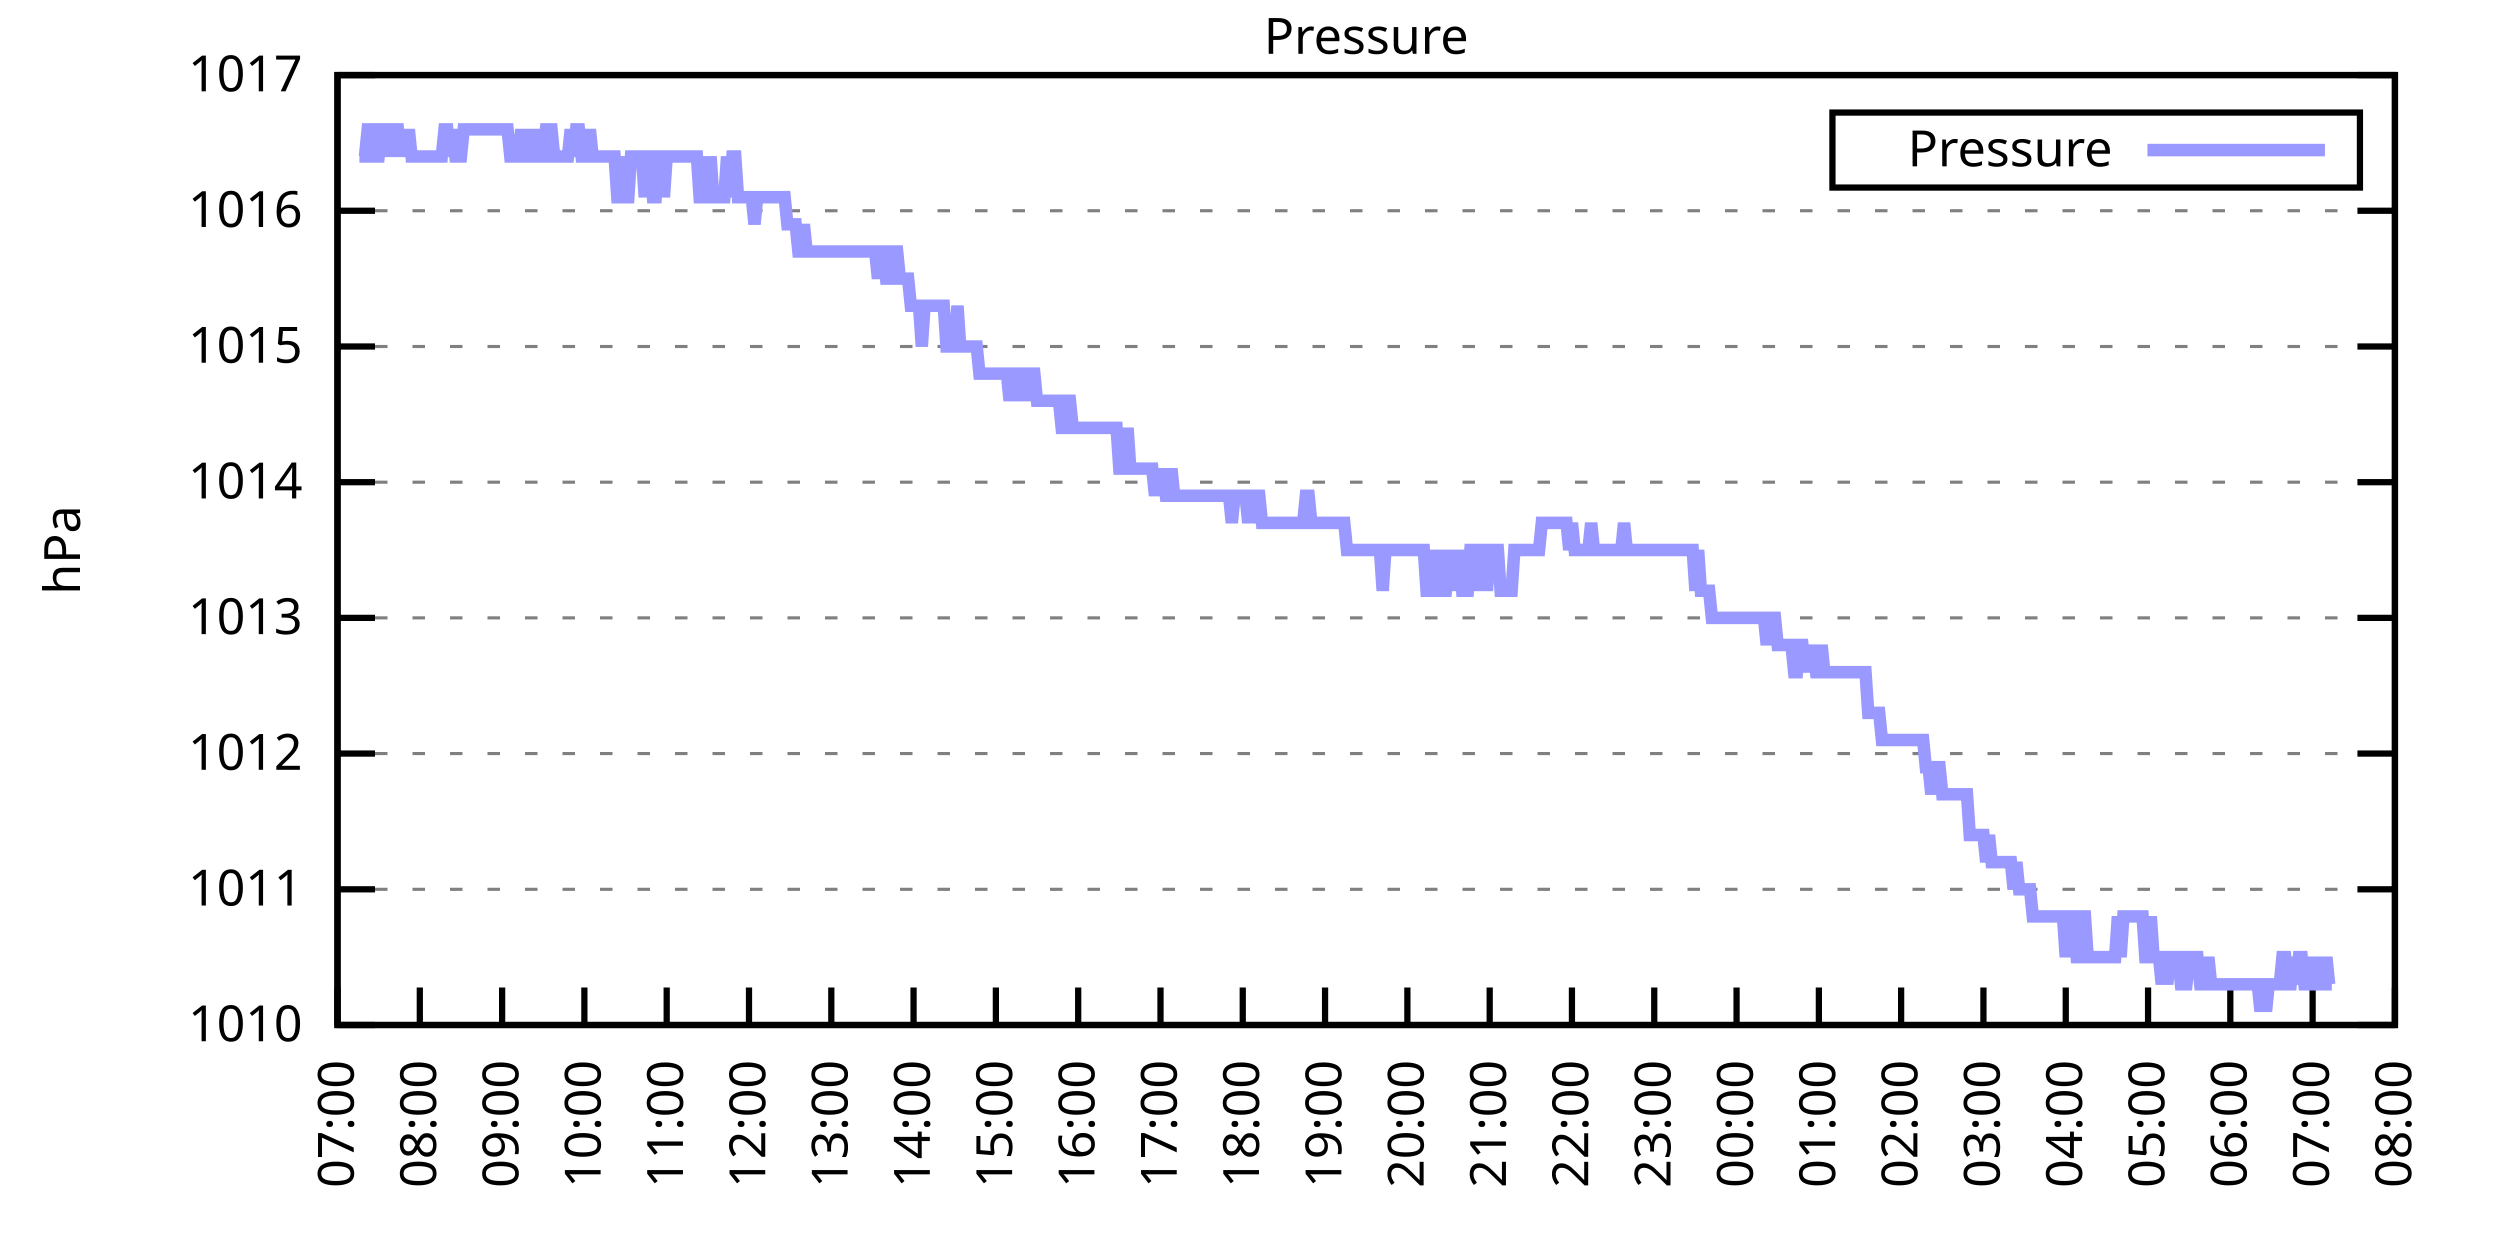
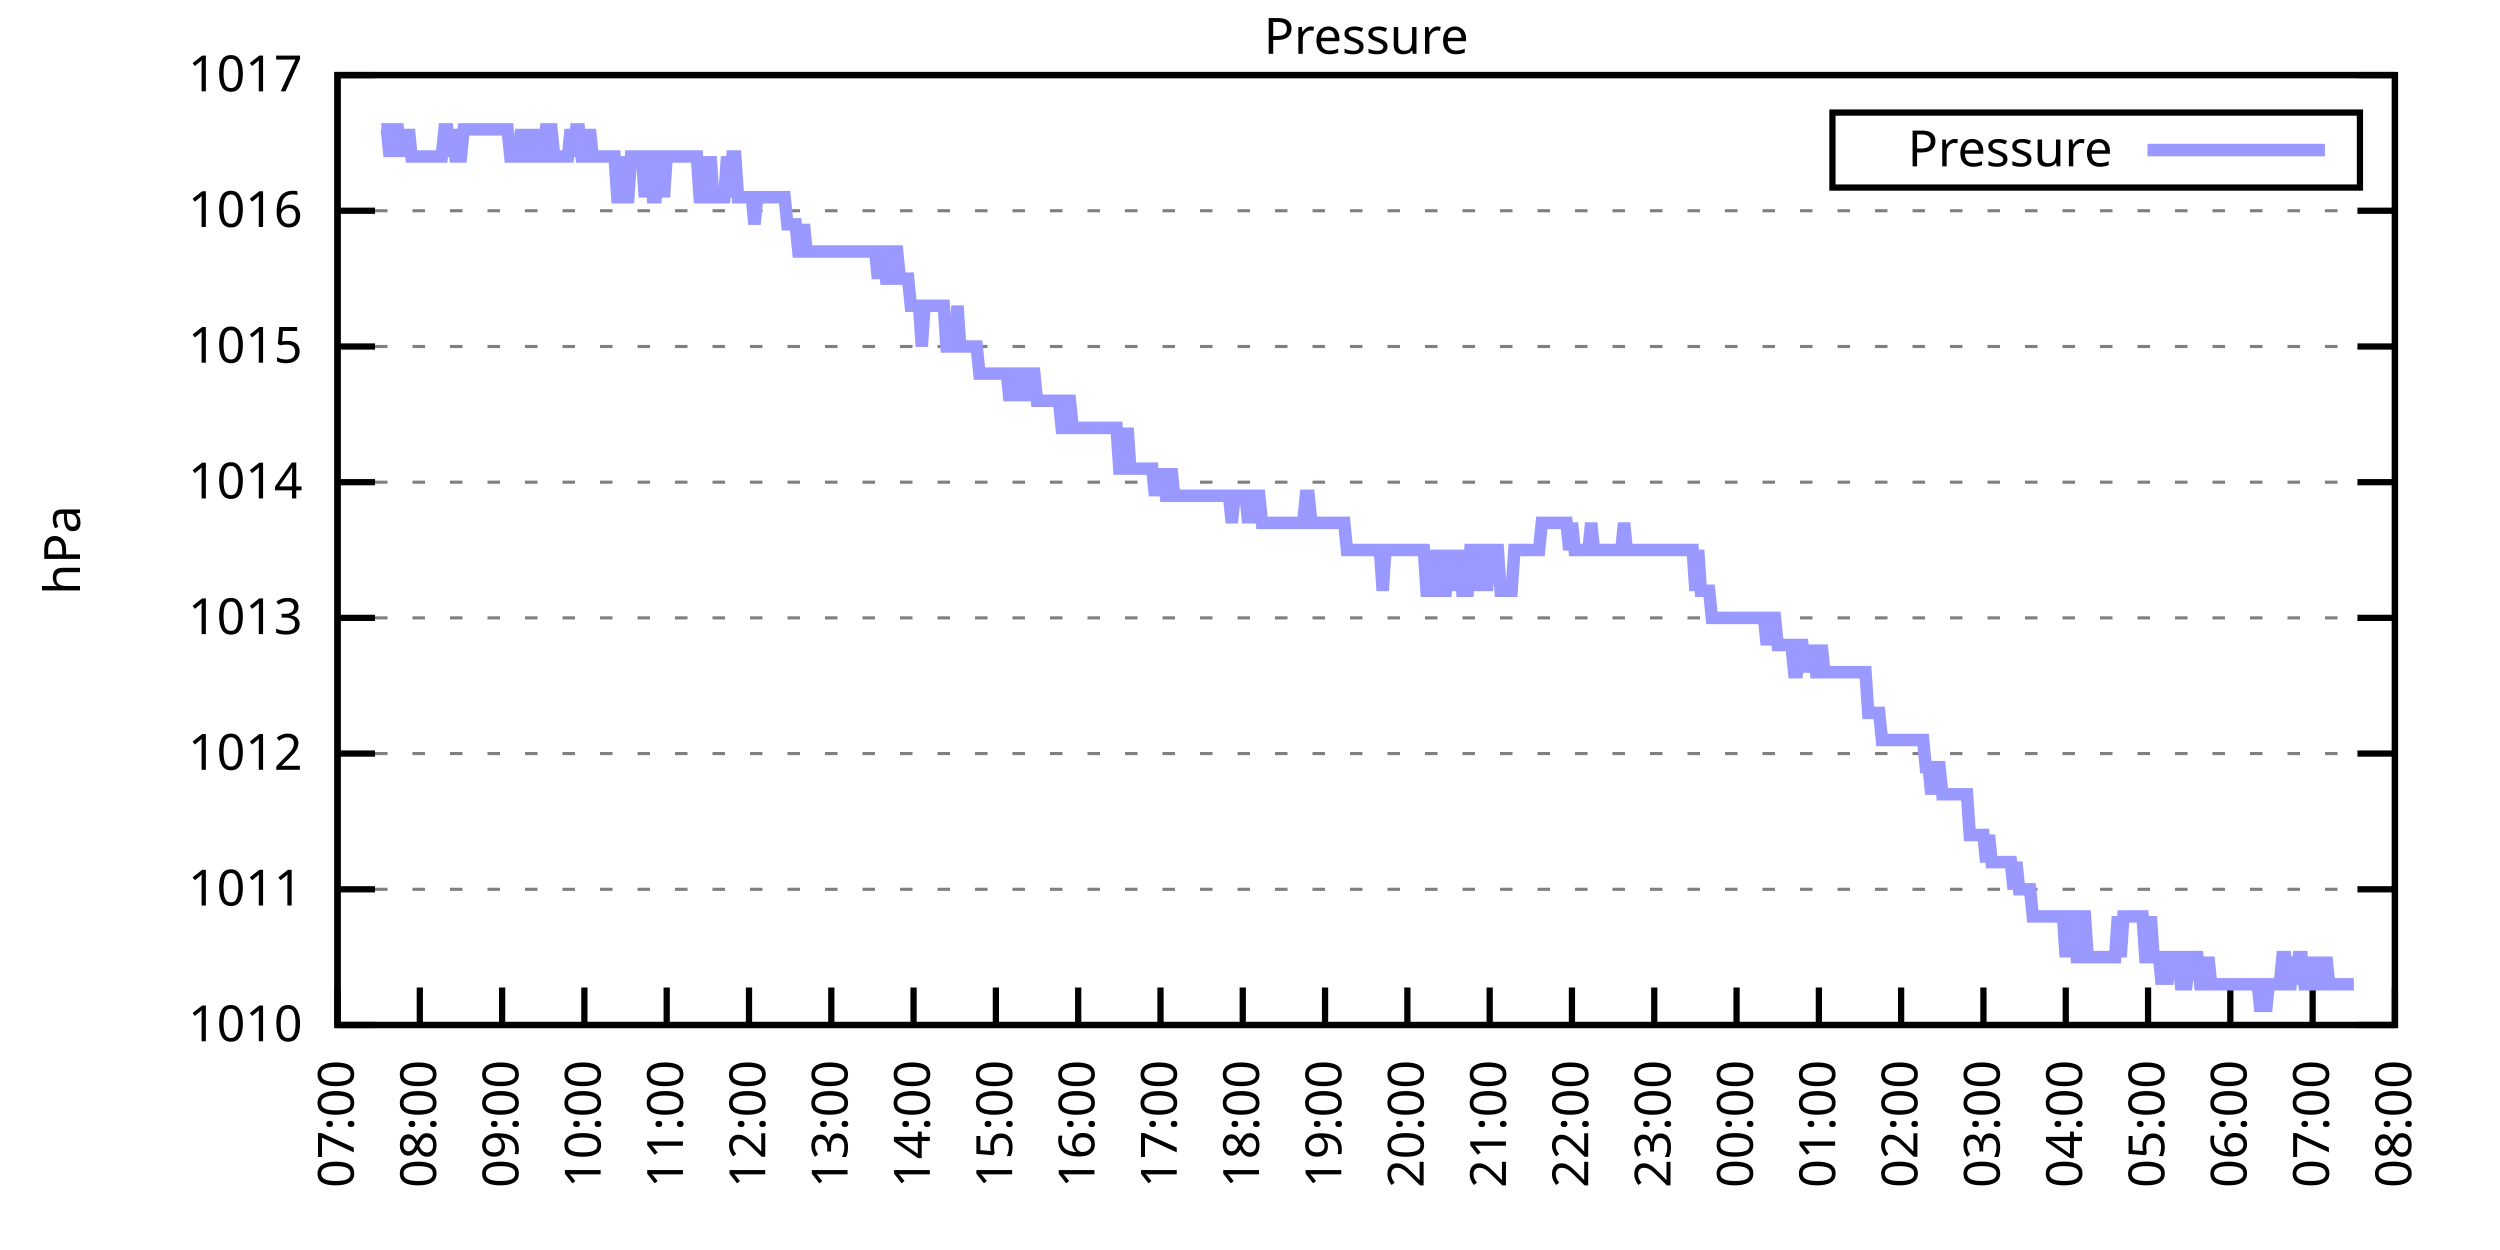
<svg xmlns="http://www.w3.org/2000/svg" xmlns:xlink="http://www.w3.org/1999/xlink" width="400" height="200" viewBox="0 0 400 200">
  <g id="gnuplot_canvas">
    <rect x="0" y="0" width="400" height="200" fill="none" />
    <defs>
      <circle id="gpDot" r="0.5" stroke-width="0.5" stroke="currentColor" />
      <path id="gpPt0" stroke-width="0.333" stroke="currentColor" d="M-1,0 h2 M0,-1 v2" />
      <path id="gpPt1" stroke-width="0.333" stroke="currentColor" d="M-1,-1 L1,1 M1,-1 L-1,1" />
      <path id="gpPt2" stroke-width="0.333" stroke="currentColor" d="M-1,0 L1,0 M0,-1 L0,1 M-1,-1 L1,1 M-1,1 L1,-1" />
      <rect id="gpPt3" stroke-width="0.333" stroke="currentColor" x="-1" y="-1" width="2" height="2" />
      <rect id="gpPt4" stroke-width="0.333" stroke="currentColor" fill="currentColor" x="-1" y="-1" width="2" height="2" />
      <circle id="gpPt5" stroke-width="0.333" stroke="currentColor" cx="0" cy="0" r="1" />
      <use xlink:href="#gpPt5" id="gpPt6" fill="currentColor" stroke="none" />
      <path id="gpPt7" stroke-width="0.333" stroke="currentColor" d="M0,-1.33 L-1.33,0.67 L1.33,0.67 z" />
      <use xlink:href="#gpPt7" id="gpPt8" fill="currentColor" stroke="none" />
      <use xlink:href="#gpPt7" id="gpPt9" stroke="currentColor" transform="rotate(180)" />
      <use xlink:href="#gpPt9" id="gpPt10" fill="currentColor" stroke="none" />
      <use xlink:href="#gpPt3" id="gpPt11" stroke="currentColor" transform="rotate(45)" />
      <use xlink:href="#gpPt11" id="gpPt12" fill="currentColor" stroke="none" />
      <path id="gpPt13" stroke-width="0.333" stroke="currentColor" d="M0,1.330 L1.265,0.411 L0.782,-1.067 L-0.782,-1.076 L-1.265,0.411 z" />
      <use xlink:href="#gpPt13" id="gpPt14" fill="currentColor" stroke="none" />
      <filter id="textbox" filterUnits="objectBoundingBox" x="0" y="0" height="1" width="1">
        <feFlood flood-color="white" flood-opacity="1" result="bgnd" />
        <feComposite in="SourceGraphic" in2="bgnd" operator="atop" />
      </filter>
      <filter id="greybox" filterUnits="objectBoundingBox" x="0" y="0" height="1" width="1">
        <feFlood flood-color="lightgrey" flood-opacity="1" result="grey" />
        <feComposite in="SourceGraphic" in2="grey" operator="atop" />
      </filter>
    </defs>
    <g fill="none" color="white" stroke="currentColor" stroke-width="1.00" stroke-linecap="butt" stroke-linejoin="miter">
</g>
    <g fill="none" color="black" stroke="currentColor" stroke-width="1.00" stroke-linecap="butt" stroke-linejoin="miter">
      <g stroke="none" shape-rendering="crispEdges">
        <polygon fill="rgb(255, 255, 255)" points="54.00,164.00 383.18,164.00 383.18,12.02 54.00,12.02 " />
      </g>
    </g>
    <g fill="none" color="black" stroke="currentColor" stroke-width="1.00" stroke-linecap="butt" stroke-linejoin="miter">
</g>
    <g fill="none" color="black" stroke="black" stroke-width="0.50" stroke-linecap="butt" stroke-linejoin="miter">
</g>
    <g fill="none" color="gray" stroke="currentColor" stroke-width="0.50" stroke-linecap="butt" stroke-linejoin="miter">
      <path stroke="gray" stroke-dasharray="2,4" class="gridline" d="M54.00,164.00 L383.19,164.00  " />
    </g>
    <g fill="none" color="gray" stroke="gray" stroke-width="1.00" stroke-linecap="butt" stroke-linejoin="miter">
</g>
    <g fill="none" color="black" stroke="currentColor" stroke-width="1.00" stroke-linecap="butt" stroke-linejoin="miter">
      <path stroke="black" d="M54.00,164.00 L60.00,164.00 M383.19,164.00 L377.19,164.00  " />
      <g transform="translate(48.40,166.60)" stroke="none" fill="black" font-family="Sans" font-size="8.00" text-anchor="end">
        <text>
          <tspan font-family="Sans"> 1010</tspan>
        </text>
      </g>
    </g>
    <g fill="none" color="black" stroke="currentColor" stroke-width="1.00" stroke-linecap="butt" stroke-linejoin="miter">
</g>
    <g fill="none" color="black" stroke="black" stroke-width="0.50" stroke-linecap="butt" stroke-linejoin="miter">
</g>
    <g fill="none" color="gray" stroke="currentColor" stroke-width="0.50" stroke-linecap="butt" stroke-linejoin="miter">
      <path stroke="gray" stroke-dasharray="2,4" class="gridline" d="M54.00,142.29 L383.19,142.29  " />
    </g>
    <g fill="none" color="gray" stroke="gray" stroke-width="1.00" stroke-linecap="butt" stroke-linejoin="miter">
</g>
    <g fill="none" color="black" stroke="currentColor" stroke-width="1.00" stroke-linecap="butt" stroke-linejoin="miter">
      <path stroke="black" d="M54.00,142.29 L60.00,142.29 M383.19,142.29 L377.19,142.29  " />
      <g transform="translate(48.40,144.89)" stroke="none" fill="black" font-family="Sans" font-size="8.00" text-anchor="end">
        <text>
          <tspan font-family="Sans"> 1011</tspan>
        </text>
      </g>
    </g>
    <g fill="none" color="black" stroke="currentColor" stroke-width="1.00" stroke-linecap="butt" stroke-linejoin="miter">
</g>
    <g fill="none" color="black" stroke="black" stroke-width="0.50" stroke-linecap="butt" stroke-linejoin="miter">
</g>
    <g fill="none" color="gray" stroke="currentColor" stroke-width="0.50" stroke-linecap="butt" stroke-linejoin="miter">
      <path stroke="gray" stroke-dasharray="2,4" class="gridline" d="M54.00,120.57 L383.19,120.57  " />
    </g>
    <g fill="none" color="gray" stroke="gray" stroke-width="1.00" stroke-linecap="butt" stroke-linejoin="miter">
</g>
    <g fill="none" color="black" stroke="currentColor" stroke-width="1.00" stroke-linecap="butt" stroke-linejoin="miter">
      <path stroke="black" d="M54.00,120.57 L60.00,120.57 M383.19,120.57 L377.19,120.57  " />
      <g transform="translate(48.40,123.17)" stroke="none" fill="black" font-family="Sans" font-size="8.00" text-anchor="end">
        <text>
          <tspan font-family="Sans"> 1012</tspan>
        </text>
      </g>
    </g>
    <g fill="none" color="black" stroke="currentColor" stroke-width="1.00" stroke-linecap="butt" stroke-linejoin="miter">
</g>
    <g fill="none" color="black" stroke="black" stroke-width="0.50" stroke-linecap="butt" stroke-linejoin="miter">
</g>
    <g fill="none" color="gray" stroke="currentColor" stroke-width="0.50" stroke-linecap="butt" stroke-linejoin="miter">
      <path stroke="gray" stroke-dasharray="2,4" class="gridline" d="M54.00,98.86 L383.19,98.86  " />
    </g>
    <g fill="none" color="gray" stroke="gray" stroke-width="1.00" stroke-linecap="butt" stroke-linejoin="miter">
</g>
    <g fill="none" color="black" stroke="currentColor" stroke-width="1.00" stroke-linecap="butt" stroke-linejoin="miter">
      <path stroke="black" d="M54.00,98.86 L60.00,98.86 M383.19,98.86 L377.19,98.86  " />
      <g transform="translate(48.40,101.46)" stroke="none" fill="black" font-family="Sans" font-size="8.00" text-anchor="end">
        <text>
          <tspan font-family="Sans"> 1013</tspan>
        </text>
      </g>
    </g>
    <g fill="none" color="black" stroke="currentColor" stroke-width="1.00" stroke-linecap="butt" stroke-linejoin="miter">
</g>
    <g fill="none" color="black" stroke="black" stroke-width="0.50" stroke-linecap="butt" stroke-linejoin="miter">
</g>
    <g fill="none" color="gray" stroke="currentColor" stroke-width="0.50" stroke-linecap="butt" stroke-linejoin="miter">
      <path stroke="gray" stroke-dasharray="2,4" class="gridline" d="M54.00,77.15 L383.19,77.15  " />
    </g>
    <g fill="none" color="gray" stroke="gray" stroke-width="1.00" stroke-linecap="butt" stroke-linejoin="miter">
</g>
    <g fill="none" color="black" stroke="currentColor" stroke-width="1.00" stroke-linecap="butt" stroke-linejoin="miter">
      <path stroke="black" d="M54.00,77.15 L60.00,77.15 M383.19,77.15 L377.19,77.15  " />
      <g transform="translate(48.40,79.75)" stroke="none" fill="black" font-family="Sans" font-size="8.00" text-anchor="end">
        <text>
          <tspan font-family="Sans"> 1014</tspan>
        </text>
      </g>
    </g>
    <g fill="none" color="black" stroke="currentColor" stroke-width="1.00" stroke-linecap="butt" stroke-linejoin="miter">
</g>
    <g fill="none" color="black" stroke="black" stroke-width="0.50" stroke-linecap="butt" stroke-linejoin="miter">
</g>
    <g fill="none" color="gray" stroke="currentColor" stroke-width="0.50" stroke-linecap="butt" stroke-linejoin="miter">
      <path stroke="gray" stroke-dasharray="2,4" class="gridline" d="M54.00,55.44 L383.19,55.44  " />
    </g>
    <g fill="none" color="gray" stroke="gray" stroke-width="1.00" stroke-linecap="butt" stroke-linejoin="miter">
</g>
    <g fill="none" color="black" stroke="currentColor" stroke-width="1.00" stroke-linecap="butt" stroke-linejoin="miter">
      <path stroke="black" d="M54.00,55.44 L60.00,55.44 M383.19,55.44 L377.19,55.44  " />
      <g transform="translate(48.40,58.04)" stroke="none" fill="black" font-family="Sans" font-size="8.00" text-anchor="end">
        <text>
          <tspan font-family="Sans"> 1015</tspan>
        </text>
      </g>
    </g>
    <g fill="none" color="black" stroke="currentColor" stroke-width="1.00" stroke-linecap="butt" stroke-linejoin="miter">
</g>
    <g fill="none" color="black" stroke="black" stroke-width="0.50" stroke-linecap="butt" stroke-linejoin="miter">
</g>
    <g fill="none" color="gray" stroke="currentColor" stroke-width="0.50" stroke-linecap="butt" stroke-linejoin="miter">
      <path stroke="gray" stroke-dasharray="2,4" class="gridline" d="M54.00,33.72 L383.19,33.72  " />
    </g>
    <g fill="none" color="gray" stroke="gray" stroke-width="1.00" stroke-linecap="butt" stroke-linejoin="miter">
</g>
    <g fill="none" color="black" stroke="currentColor" stroke-width="1.00" stroke-linecap="butt" stroke-linejoin="miter">
      <path stroke="black" d="M54.00,33.72 L60.00,33.72 M383.19,33.72 L377.19,33.72  " />
      <g transform="translate(48.40,36.32)" stroke="none" fill="black" font-family="Sans" font-size="8.00" text-anchor="end">
        <text>
          <tspan font-family="Sans"> 1016</tspan>
        </text>
      </g>
    </g>
    <g fill="none" color="black" stroke="currentColor" stroke-width="1.00" stroke-linecap="butt" stroke-linejoin="miter">
</g>
    <g fill="none" color="black" stroke="black" stroke-width="0.50" stroke-linecap="butt" stroke-linejoin="miter">
</g>
    <g fill="none" color="gray" stroke="currentColor" stroke-width="0.50" stroke-linecap="butt" stroke-linejoin="miter">
      <path stroke="gray" stroke-dasharray="2,4" class="gridline" d="M54.00,12.01 L383.19,12.01  " />
    </g>
    <g fill="none" color="gray" stroke="gray" stroke-width="1.00" stroke-linecap="butt" stroke-linejoin="miter">
</g>
    <g fill="none" color="black" stroke="currentColor" stroke-width="1.00" stroke-linecap="butt" stroke-linejoin="miter">
      <path stroke="black" d="M54.00,12.01 L60.00,12.01 M383.19,12.01 L377.19,12.01  " />
      <g transform="translate(48.40,14.61)" stroke="none" fill="black" font-family="Sans" font-size="8.00" text-anchor="end">
        <text>
          <tspan font-family="Sans"> 1017</tspan>
        </text>
      </g>
    </g>
    <g fill="none" color="black" stroke="currentColor" stroke-width="1.00" stroke-linecap="butt" stroke-linejoin="miter">
      <path stroke="black" d="M54.00,164.00 L54.00,158.00  " />
      <g transform="translate(56.60,169.60) rotate(270.00)" stroke="none" fill="black" font-family="Sans" font-size="8.00" text-anchor="end">
        <text>
          <tspan font-family="Sans">07:00</tspan>
        </text>
      </g>
    </g>
    <g fill="none" color="black" stroke="currentColor" stroke-width="1.00" stroke-linecap="butt" stroke-linejoin="miter">
      <path stroke="black" d="M67.17,164.00 L67.17,158.00  " />
      <g transform="translate(69.77,169.60) rotate(270.00)" stroke="none" fill="black" font-family="Sans" font-size="8.00" text-anchor="end">
        <text>
          <tspan font-family="Sans">08:00</tspan>
        </text>
      </g>
    </g>
    <g fill="none" color="black" stroke="currentColor" stroke-width="1.00" stroke-linecap="butt" stroke-linejoin="miter">
      <path stroke="black" d="M80.34,164.00 L80.34,158.00  " />
      <g transform="translate(82.94,169.60) rotate(270.00)" stroke="none" fill="black" font-family="Sans" font-size="8.00" text-anchor="end">
        <text>
          <tspan font-family="Sans">09:00</tspan>
        </text>
      </g>
    </g>
    <g fill="none" color="black" stroke="currentColor" stroke-width="1.00" stroke-linecap="butt" stroke-linejoin="miter">
      <path stroke="black" d="M93.50,164.00 L93.50,158.00  " />
      <g transform="translate(96.10,169.60) rotate(270.00)" stroke="none" fill="black" font-family="Sans" font-size="8.00" text-anchor="end">
        <text>
          <tspan font-family="Sans">10:00</tspan>
        </text>
      </g>
    </g>
    <g fill="none" color="black" stroke="currentColor" stroke-width="1.00" stroke-linecap="butt" stroke-linejoin="miter">
      <path stroke="black" d="M106.67,164.00 L106.67,158.00  " />
      <g transform="translate(109.27,169.60) rotate(270.00)" stroke="none" fill="black" font-family="Sans" font-size="8.00" text-anchor="end">
        <text>
          <tspan font-family="Sans">11:00</tspan>
        </text>
      </g>
    </g>
    <g fill="none" color="black" stroke="currentColor" stroke-width="1.00" stroke-linecap="butt" stroke-linejoin="miter">
      <path stroke="black" d="M119.84,164.00 L119.84,158.00  " />
      <g transform="translate(122.44,169.60) rotate(270.00)" stroke="none" fill="black" font-family="Sans" font-size="8.00" text-anchor="end">
        <text>
          <tspan font-family="Sans">12:00</tspan>
        </text>
      </g>
    </g>
    <g fill="none" color="black" stroke="currentColor" stroke-width="1.00" stroke-linecap="butt" stroke-linejoin="miter">
      <path stroke="black" d="M133.01,164.00 L133.01,158.00  " />
      <g transform="translate(135.61,169.60) rotate(270.00)" stroke="none" fill="black" font-family="Sans" font-size="8.00" text-anchor="end">
        <text>
          <tspan font-family="Sans">13:00</tspan>
        </text>
      </g>
    </g>
    <g fill="none" color="black" stroke="currentColor" stroke-width="1.00" stroke-linecap="butt" stroke-linejoin="miter">
      <path stroke="black" d="M146.17,164.00 L146.17,158.00  " />
      <g transform="translate(148.77,169.60) rotate(270.00)" stroke="none" fill="black" font-family="Sans" font-size="8.00" text-anchor="end">
        <text>
          <tspan font-family="Sans">14:00</tspan>
        </text>
      </g>
    </g>
    <g fill="none" color="black" stroke="currentColor" stroke-width="1.00" stroke-linecap="butt" stroke-linejoin="miter">
      <path stroke="black" d="M159.34,164.00 L159.34,158.00  " />
      <g transform="translate(161.94,169.60) rotate(270.00)" stroke="none" fill="black" font-family="Sans" font-size="8.00" text-anchor="end">
        <text>
          <tspan font-family="Sans">15:00</tspan>
        </text>
      </g>
    </g>
    <g fill="none" color="black" stroke="currentColor" stroke-width="1.00" stroke-linecap="butt" stroke-linejoin="miter">
      <path stroke="black" d="M172.51,164.00 L172.51,158.00  " />
      <g transform="translate(175.11,169.60) rotate(270.00)" stroke="none" fill="black" font-family="Sans" font-size="8.00" text-anchor="end">
        <text>
          <tspan font-family="Sans">16:00</tspan>
        </text>
      </g>
    </g>
    <g fill="none" color="black" stroke="currentColor" stroke-width="1.00" stroke-linecap="butt" stroke-linejoin="miter">
      <path stroke="black" d="M185.68,164.00 L185.68,158.00  " />
      <g transform="translate(188.28,169.60) rotate(270.00)" stroke="none" fill="black" font-family="Sans" font-size="8.00" text-anchor="end">
        <text>
          <tspan font-family="Sans">17:00</tspan>
        </text>
      </g>
    </g>
    <g fill="none" color="black" stroke="currentColor" stroke-width="1.00" stroke-linecap="butt" stroke-linejoin="miter">
      <path stroke="black" d="M198.84,164.00 L198.84,158.00  " />
      <g transform="translate(201.44,169.60) rotate(270.00)" stroke="none" fill="black" font-family="Sans" font-size="8.00" text-anchor="end">
        <text>
          <tspan font-family="Sans">18:00</tspan>
        </text>
      </g>
    </g>
    <g fill="none" color="black" stroke="currentColor" stroke-width="1.00" stroke-linecap="butt" stroke-linejoin="miter">
      <path stroke="black" d="M212.01,164.00 L212.01,158.00  " />
      <g transform="translate(214.61,169.60) rotate(270.00)" stroke="none" fill="black" font-family="Sans" font-size="8.00" text-anchor="end">
        <text>
          <tspan font-family="Sans">19:00</tspan>
        </text>
      </g>
    </g>
    <g fill="none" color="black" stroke="currentColor" stroke-width="1.00" stroke-linecap="butt" stroke-linejoin="miter">
      <path stroke="black" d="M225.18,164.00 L225.18,158.00  " />
      <g transform="translate(227.78,169.60) rotate(270.00)" stroke="none" fill="black" font-family="Sans" font-size="8.00" text-anchor="end">
        <text>
          <tspan font-family="Sans">20:00</tspan>
        </text>
      </g>
    </g>
    <g fill="none" color="black" stroke="currentColor" stroke-width="1.00" stroke-linecap="butt" stroke-linejoin="miter">
      <path stroke="black" d="M238.35,164.00 L238.35,158.00  " />
      <g transform="translate(240.95,169.60) rotate(270.00)" stroke="none" fill="black" font-family="Sans" font-size="8.00" text-anchor="end">
        <text>
          <tspan font-family="Sans">21:00</tspan>
        </text>
      </g>
    </g>
    <g fill="none" color="black" stroke="currentColor" stroke-width="1.00" stroke-linecap="butt" stroke-linejoin="miter">
      <path stroke="black" d="M251.51,164.00 L251.51,158.00  " />
      <g transform="translate(254.11,169.60) rotate(270.00)" stroke="none" fill="black" font-family="Sans" font-size="8.00" text-anchor="end">
        <text>
          <tspan font-family="Sans">22:00</tspan>
        </text>
      </g>
    </g>
    <g fill="none" color="black" stroke="currentColor" stroke-width="1.00" stroke-linecap="butt" stroke-linejoin="miter">
      <path stroke="black" d="M264.68,164.00 L264.68,158.00  " />
      <g transform="translate(267.28,169.60) rotate(270.00)" stroke="none" fill="black" font-family="Sans" font-size="8.00" text-anchor="end">
        <text>
          <tspan font-family="Sans">23:00</tspan>
        </text>
      </g>
    </g>
    <g fill="none" color="black" stroke="currentColor" stroke-width="1.00" stroke-linecap="butt" stroke-linejoin="miter">
      <path stroke="black" d="M277.85,164.00 L277.85,158.00  " />
      <g transform="translate(280.45,169.60) rotate(270.00)" stroke="none" fill="black" font-family="Sans" font-size="8.00" text-anchor="end">
        <text>
          <tspan font-family="Sans">00:00</tspan>
        </text>
      </g>
    </g>
    <g fill="none" color="black" stroke="currentColor" stroke-width="1.00" stroke-linecap="butt" stroke-linejoin="miter">
      <path stroke="black" d="M291.02,164.00 L291.02,158.00  " />
      <g transform="translate(293.62,169.60) rotate(270.00)" stroke="none" fill="black" font-family="Sans" font-size="8.00" text-anchor="end">
        <text>
          <tspan font-family="Sans">01:00</tspan>
        </text>
      </g>
    </g>
    <g fill="none" color="black" stroke="currentColor" stroke-width="1.00" stroke-linecap="butt" stroke-linejoin="miter">
      <path stroke="black" d="M304.18,164.00 L304.18,158.00  " />
      <g transform="translate(306.78,169.60) rotate(270.00)" stroke="none" fill="black" font-family="Sans" font-size="8.00" text-anchor="end">
        <text>
          <tspan font-family="Sans">02:00</tspan>
        </text>
      </g>
    </g>
    <g fill="none" color="black" stroke="currentColor" stroke-width="1.00" stroke-linecap="butt" stroke-linejoin="miter">
      <path stroke="black" d="M317.35,164.00 L317.35,158.00  " />
      <g transform="translate(319.95,169.60) rotate(270.00)" stroke="none" fill="black" font-family="Sans" font-size="8.00" text-anchor="end">
        <text>
          <tspan font-family="Sans">03:00</tspan>
        </text>
      </g>
    </g>
    <g fill="none" color="black" stroke="currentColor" stroke-width="1.00" stroke-linecap="butt" stroke-linejoin="miter">
      <path stroke="black" d="M330.52,164.00 L330.52,158.00  " />
      <g transform="translate(333.12,169.60) rotate(270.00)" stroke="none" fill="black" font-family="Sans" font-size="8.00" text-anchor="end">
        <text>
          <tspan font-family="Sans">04:00</tspan>
        </text>
      </g>
    </g>
    <g fill="none" color="black" stroke="currentColor" stroke-width="1.00" stroke-linecap="butt" stroke-linejoin="miter">
      <path stroke="black" d="M343.69,164.00 L343.69,158.00  " />
      <g transform="translate(346.29,169.60) rotate(270.00)" stroke="none" fill="black" font-family="Sans" font-size="8.00" text-anchor="end">
        <text>
          <tspan font-family="Sans">05:00</tspan>
        </text>
      </g>
    </g>
    <g fill="none" color="black" stroke="currentColor" stroke-width="1.00" stroke-linecap="butt" stroke-linejoin="miter">
      <path stroke="black" d="M356.85,164.00 L356.85,158.00  " />
      <g transform="translate(359.45,169.60) rotate(270.00)" stroke="none" fill="black" font-family="Sans" font-size="8.00" text-anchor="end">
        <text>
          <tspan font-family="Sans">06:00</tspan>
        </text>
      </g>
    </g>
    <g fill="none" color="black" stroke="currentColor" stroke-width="1.00" stroke-linecap="butt" stroke-linejoin="miter">
      <path stroke="black" d="M370.02,164.00 L370.02,158.00  " />
      <g transform="translate(372.62,169.60) rotate(270.00)" stroke="none" fill="black" font-family="Sans" font-size="8.00" text-anchor="end">
        <text>
          <tspan font-family="Sans">07:00</tspan>
        </text>
      </g>
    </g>
    <g fill="none" color="black" stroke="currentColor" stroke-width="1.00" stroke-linecap="butt" stroke-linejoin="miter">
      <path stroke="black" d="M383.19,164.00 L383.19,158.00  " />
      <g transform="translate(385.79,169.60) rotate(270.00)" stroke="none" fill="black" font-family="Sans" font-size="8.00" text-anchor="end">
        <text>
          <tspan font-family="Sans">08:00</tspan>
        </text>
      </g>
    </g>
    <g fill="none" color="black" stroke="currentColor" stroke-width="1.00" stroke-linecap="butt" stroke-linejoin="miter">
</g>
    <g fill="none" color="black" stroke="currentColor" stroke-width="1.00" stroke-linecap="butt" stroke-linejoin="miter">
      <path stroke="black" d="M54.00,12.01 L54.00,164.00 L383.19,164.00 L383.19,12.01 L54.00,12.01 Z  " />
    </g>
    <g fill="none" color="black" stroke="currentColor" stroke-width="1.00" stroke-linecap="butt" stroke-linejoin="miter">
</g>
    <g fill="none" color="black" stroke="currentColor" stroke-width="1.00" stroke-linecap="butt" stroke-linejoin="miter">
      <path stroke="black" d="M293.19,30.01 L293.19,18.01 L377.59,18.01 L377.59,30.01 L293.19,30.01 Z  " />
    </g>
    <g id="Pressure_plot_1">
      <g fill="none" color="white" stroke="black" stroke-width="2.00" stroke-linecap="butt" stroke-linejoin="miter">
</g>
      <g fill="none" color="black" stroke="currentColor" stroke-width="2.00" stroke-linecap="butt" stroke-linejoin="miter">
        <g transform="translate(337.99,26.61)" stroke="none" fill="black" font-family="Sans" font-size="8.00" text-anchor="end">
          <text>
            <tspan font-family="Sans">Pressure</tspan>
          </text>
        </g>
      </g>
      <g fill="none" color="black" stroke="currentColor" stroke-width="2.00" stroke-linecap="butt" stroke-linejoin="miter">
-         <path stroke="rgb(153, 153, 255)" d="M343.59,24.01 L371.99,24.01 M57.51,25.04 L57.95,25.04 L58.39,25.04 L58.83,20.70 L59.27,20.70 L59.71,20.70   L60.14,25.04 L60.58,25.04 L61.02,20.70 L61.46,20.70 L61.90,20.70 L62.34,25.04 L62.78,20.70 L63.22,20.70   L63.66,20.70 L64.10,25.04 L64.53,20.70 L64.97,25.04 L65.41,20.70 L65.85,25.04 L66.29,25.04 L66.73,25.04   L67.17,25.04 L67.61,25.04 L68.05,25.04 L68.48,25.04 L68.92,25.04 L69.36,25.04 L69.80,25.04 L70.24,25.04   L70.68,25.04 L71.12,20.70 L71.56,20.70 L72.00,25.04 L72.43,20.70 L72.87,25.04 L73.31,25.04 L73.75,25.04   L74.19,20.70 L74.63,20.70 L75.07,20.70 L75.51,20.70 L75.95,20.70 L76.38,20.70 L76.82,20.70 L77.26,20.70   L77.70,20.70 L78.14,20.70 L78.58,20.70 L79.02,20.70 L79.46,20.70 L79.90,20.70 L80.34,20.70 L80.77,20.70   L81.21,20.70 L81.65,25.04 L82.09,25.04 L82.53,25.04 L82.97,25.04 L83.41,20.70 L83.85,25.04 L84.29,25.04   L84.72,25.04 L85.16,20.70 L85.60,25.04 L86.04,20.70 L86.48,25.04 L86.92,25.04 L87.36,20.70 L87.80,20.70   L88.24,20.70 L88.67,25.04 L89.11,25.04 L89.55,25.04 L89.99,25.04 L90.43,25.04 L90.87,25.04 L91.31,20.70   L91.75,25.04 L92.19,20.70 L92.62,20.70 L93.06,25.04 L93.50,25.04 L93.94,25.04 L94.38,20.70 L94.82,25.04   L95.26,25.04 L95.70,25.04 L96.14,25.04 L96.58,25.04 L97.01,25.04 L97.45,25.04 L97.89,25.04 L98.33,25.04   L98.77,31.55 L99.21,31.55 L99.65,25.04 L100.09,31.55 L100.53,31.55 L100.96,25.04 L101.40,25.04 L101.84,25.04   L102.28,25.04 L102.72,25.04 L103.16,31.55 L103.60,25.04 L104.04,25.04 L104.48,31.55 L104.91,31.55 L105.35,25.04   L105.79,25.04 L106.23,31.55 L106.67,25.04 L107.11,25.04 L107.55,25.04 L107.99,25.04 L108.43,25.04 L108.87,25.04   L109.30,25.04 L109.74,25.04 L110.18,25.04 L110.62,25.04 L111.06,25.04 L111.50,25.04 L111.94,31.55 L112.38,31.55   L112.82,25.04 L113.25,31.55 L113.69,25.04 L114.13,31.55 L114.57,31.55 L115.01,31.55 L115.45,31.55 L115.89,31.55   L116.33,25.04 L116.77,31.55 L117.20,25.04 L117.64,25.04 L118.08,31.55 L118.52,31.55 L118.96,31.55 L119.40,31.55   L119.84,31.55 L120.28,31.55 L120.72,35.89 L121.15,31.55 L121.59,31.55 L122.03,31.55 L122.47,31.55 L122.91,31.55   L123.35,31.55 L123.79,31.55 L124.23,31.55 L124.67,31.55 L125.11,31.55 L125.54,31.55 L125.98,35.89 L126.42,35.89   L126.86,35.89 L127.30,35.89 L127.74,40.24 L128.18,40.24 L128.62,35.89 L129.06,40.24 L129.49,40.24 L129.93,40.24   L130.37,40.24 L130.81,40.24 L131.25,40.24 L131.69,40.24 L132.13,40.24 L132.57,40.24 L133.01,40.24 L133.44,40.24   L133.88,40.24 L134.32,40.24 L134.76,40.24 L135.20,40.24 L135.64,40.24 L136.08,40.24 L136.52,40.24 L136.96,40.24   L137.39,40.24 L137.83,40.24 L138.27,40.24 L138.71,40.24 L139.15,40.24 L139.59,40.24 L140.03,40.24 L140.47,44.58   L140.91,40.24 L141.35,40.24 L141.78,44.58 L142.22,44.58 L142.66,44.58 L143.10,40.24 L143.54,40.24 L143.98,44.58   L144.42,44.58 L144.86,44.58 L145.30,44.58 L145.73,48.92 L146.17,48.92 L146.61,48.92 L147.05,48.92 L147.49,55.44   L147.93,48.92 L148.37,48.92 L148.81,48.92 L149.25,48.92 L149.68,48.92 L150.12,48.92 L150.56,48.92 L151.00,48.92   L151.44,55.44 L151.88,55.44 L152.32,55.44 L152.76,55.44 L153.20,48.92 L153.63,55.44 L154.07,55.44 L154.51,55.44   L154.95,55.44 L155.39,55.44 L155.83,55.44 L156.27,55.44 L156.71,59.78 L157.15,59.78 L157.59,59.78 L158.02,59.78   L158.46,59.78 L158.90,59.78 L159.34,59.78 L159.78,59.78 L160.22,59.78 L160.66,59.78 L161.10,59.78 L161.54,64.12   L161.97,59.78 L162.41,59.78 L162.85,59.78 L163.29,64.12 L163.73,59.78 L164.17,64.12 L164.61,59.78 L165.05,59.78   L165.49,59.78 L165.92,64.12 L166.36,64.12 L166.80,64.12 L167.24,64.12 L167.68,64.12 L168.12,64.12 L168.56,64.12   L169.00,64.12 L169.44,64.12 L169.87,68.46 L170.31,68.46 L170.75,64.12 L171.19,64.12 L171.63,68.46 L172.07,68.46   L172.51,68.46 L172.95,68.46 L173.39,68.46 L173.83,68.46 L174.26,68.46 L174.70,68.46 L175.14,68.46 L175.58,68.46   L176.02,68.46 L176.46,68.46 L176.90,68.46 L177.34,68.46 L177.78,68.46 L178.21,68.46 L178.65,68.46 L179.09,74.98   L179.53,74.98 L179.97,74.98 L180.41,68.46 L180.85,74.98 L181.29,74.98 L181.73,74.98 L182.16,74.98 L182.60,74.98   L183.04,74.98 L183.48,74.98 L183.92,74.98 L184.36,74.98 L184.80,79.32 L185.24,74.98 L185.68,79.32 L186.11,74.98   L186.55,79.32 L186.99,79.32 L187.43,74.98 L187.87,79.32 L188.31,79.32 L188.75,79.32 L189.19,79.32 L189.63,79.32   L190.07,79.32 L190.50,79.32 L190.94,79.32 L191.38,79.32 L191.82,79.32 L192.26,79.32 L192.70,79.32 L193.14,79.32   L193.58,79.32 L194.02,79.32 L194.45,79.32 L194.89,79.32 L195.33,79.32 L195.77,79.32 L196.21,79.32 L196.65,79.32   L197.09,83.66 L197.53,79.32 L197.97,79.32 L198.40,79.32 L198.84,79.32 L199.28,79.32 L199.72,83.66 L200.16,79.32   L200.60,83.66 L201.04,79.32 L201.48,79.32 L201.92,83.66 L202.35,83.66 L202.79,83.66 L203.23,83.66 L203.67,83.66   L204.11,83.66 L204.55,83.66 L204.99,83.66 L205.43,83.66 L205.87,83.66 L206.31,83.66 L206.74,83.66 L207.18,83.66   L207.62,83.66 L208.06,83.66 L208.50,83.66 L208.94,79.32 L209.38,79.32 L209.82,83.66 L210.26,83.66 L210.69,83.66   L211.13,83.66 L211.57,83.66 L212.01,83.66 L212.45,83.66 L212.89,83.66 L213.33,83.66 L213.77,83.66 L214.21,83.66   L214.64,83.66 L215.08,83.66 L215.52,88.00 L215.96,88.00 L216.40,88.00 L216.84,88.00 L217.28,88.00 L217.72,88.00   L218.16,88.00 L218.60,88.00 L219.03,88.00 L219.47,88.00 L219.91,88.00 L220.35,88.00 L220.79,88.00 L221.23,94.52   L221.67,88.00 L222.11,88.00 L222.55,88.00 L222.98,88.00 L223.42,88.00 L223.86,88.00 L224.30,88.00 L224.74,88.00   L225.18,88.00 L225.62,88.00 L226.06,88.00 L226.50,88.00 L226.93,88.00 L227.37,88.00 L227.81,88.00 L228.25,94.52   L228.69,94.52 L229.13,94.52 L229.57,88.00 L230.01,94.52 L230.45,88.00 L230.88,94.52 L231.32,94.52 L231.76,88.00   L232.20,94.52 L232.64,88.00 L233.08,94.52 L233.52,88.00 L233.96,94.52 L234.40,94.52 L234.84,94.52 L235.27,88.00   L235.71,88.00 L236.15,94.52 L236.59,88.00 L237.03,88.00 L237.47,88.00 L237.91,94.52 L238.35,88.00 L238.79,88.00   L239.22,88.00 L239.66,88.00 L240.10,94.52 L240.54,94.52 L240.98,94.52 L241.42,94.52 L241.86,94.52 L242.30,88.00   L242.74,88.00 L243.17,88.00 L243.61,88.00 L244.05,88.00 L244.49,88.00 L244.93,88.00 L245.37,88.00 L245.81,88.00   L246.25,88.00 L246.69,83.66 L247.12,83.66 L247.56,83.66 L248.00,83.66 L248.44,83.66 L248.88,83.66 L249.32,83.66   L249.76,83.66 L250.20,83.66 L250.64,83.66 L251.08,88.00 L251.51,83.66 L251.95,88.00 L252.39,88.00 L252.83,88.00   L253.27,88.00 L253.71,88.00 L254.15,88.00 L254.59,83.66 L255.03,88.00 L255.46,88.00 L255.90,88.00 L256.34,88.00   L256.78,88.00 L257.22,88.00 L257.66,88.00 L258.10,88.00 L258.54,88.00 L258.98,88.00 L259.41,88.00 L259.85,83.66   L260.29,88.00 L260.73,88.00 L261.17,88.00 L261.61,88.00 L262.05,88.00 L262.49,88.00 L262.93,88.00 L263.36,88.00   L263.80,88.00 L264.24,88.00 L264.68,88.00 L265.12,88.00 L265.56,88.00 L266.00,88.00 L266.44,88.00 L266.88,88.00   L267.32,88.00 L267.75,88.00 L268.19,88.00 L268.63,88.00 L269.07,88.00 L269.51,88.00 L269.95,88.00 L270.39,88.00   L270.83,88.00 L271.27,94.52 L271.70,88.00 L272.14,94.52 L272.58,94.52 L273.02,94.52 L273.46,94.52 L273.90,98.86   L274.34,98.86 L274.78,98.86 L275.22,98.86 L275.65,98.86 L276.09,98.86 L276.53,98.86 L276.97,98.86 L277.41,98.86   L277.85,98.86 L278.29,98.86 L278.73,98.86 L279.17,98.86 L279.60,98.86 L280.04,98.86 L280.48,98.86 L280.92,98.86   L281.36,98.86 L281.80,98.86 L282.24,98.86 L282.68,103.20 L283.12,98.86 L283.56,98.86 L283.99,98.86 L284.43,103.20   L284.87,103.20 L285.31,103.20 L285.75,103.20 L286.19,103.20 L286.63,103.20 L287.07,107.55 L287.51,107.55 L287.94,103.20   L288.38,103.20 L288.82,107.55 L289.26,103.20 L289.70,107.55 L290.14,103.20 L290.58,107.55 L291.02,107.55 L291.46,103.20   L291.89,107.55 L292.33,107.55 L292.77,107.55 L293.21,107.55 L293.65,107.55 L294.09,107.55 L294.53,107.55 L294.97,107.55   L295.41,107.55 L295.84,107.55 L296.28,107.55 L296.72,107.55 L297.16,107.55 L297.60,107.55 L298.04,107.55 L298.48,107.55   L298.92,114.06 L299.36,114.06 L299.80,114.06 L300.23,114.06 L300.67,114.06 L301.11,118.40 L301.55,118.40 L301.99,118.40   L302.43,118.40 L302.87,118.40 L303.31,118.40 L303.75,118.40 L304.18,118.40 L304.62,118.40 L305.06,118.40 L305.50,118.40   L305.94,118.40 L306.38,118.40 L306.82,118.40 L307.26,118.40 L307.70,118.40 L308.13,122.75 L308.57,122.75 L309.01,127.09   L309.45,122.75 L309.89,122.75 L310.33,122.75 L310.77,127.09 L311.21,127.09 L311.65,127.09 L312.08,127.09 L312.52,127.09   L312.96,127.09 L313.40,127.09 L313.84,127.09 L314.28,127.09 L314.72,127.09 L315.16,133.60 L315.60,133.60 L316.04,133.60   L316.47,133.60 L316.91,133.60 L317.35,133.60 L317.79,137.94 L318.23,133.60 L318.67,137.94 L319.11,137.94 L319.55,137.94   L319.99,137.94 L320.42,137.94 L320.86,137.94 L321.30,137.94 L321.74,137.94 L322.18,142.29 L322.62,137.94 L323.06,142.29   L323.50,142.29 L323.94,142.29 L324.37,142.29 L324.81,142.29 L325.25,146.63 L325.69,146.63 L326.13,146.63 L326.57,146.63   L327.01,146.63 L327.45,146.63 L327.89,146.63 L328.33,146.63 L328.76,146.63 L329.20,146.63 L329.64,146.63 L330.08,146.63   L330.52,153.14 L330.96,146.63 L331.40,146.63 L331.84,146.63 L332.28,153.14 L332.71,153.14 L333.15,146.63 L333.59,146.63   L334.03,153.14 L334.47,153.14 L334.91,153.14 L335.35,153.14 L335.79,153.14 L336.23,153.14 L336.66,153.14 L337.10,153.14   L337.54,153.14 L337.98,153.14 L338.42,153.14 L338.86,146.63 L339.30,153.14 L339.74,146.63 L340.18,146.63 L340.61,146.63   L341.05,146.63 L341.49,146.63 L341.93,146.63 L342.37,146.63 L342.81,146.63 L343.25,153.14 L343.69,153.14 L344.13,146.63   L344.57,153.14 L345.00,153.14 L345.44,153.14 L345.88,157.49 L346.32,153.14 L346.76,157.49 L347.20,153.14 L347.64,153.14   L348.08,153.14 L348.52,153.14 L348.95,157.49 L349.39,157.49 L349.83,157.49 L350.27,153.14 L350.71,153.14 L351.15,153.14   L351.59,153.14 L352.03,157.49 L352.47,157.49 L352.90,157.49 L353.34,153.14 L353.78,157.49 L354.22,157.49 L354.66,157.49   L355.10,157.49 L355.54,157.49 L355.98,157.49 L356.42,157.49 L356.85,157.49 L357.29,157.49 L357.73,157.49 L358.17,157.49   L358.61,157.49 L359.05,157.49 L359.49,157.49 L359.93,157.49 L360.37,157.49 L360.81,157.49 L361.24,157.49 L361.68,161.83   L362.12,157.49 L362.56,161.83 L363.00,157.49 L363.44,157.49 L363.88,157.49 L364.32,157.49 L364.76,157.49 L365.19,153.14   L365.63,153.14 L366.07,157.49 L366.51,157.49 L366.95,153.14 L367.39,157.49 L367.83,153.14 L368.27,153.14 L368.71,157.49   L369.14,157.49 L369.58,157.49 L370.02,153.14 L370.46,157.49 L370.90,153.14 L371.34,157.49 L371.78,157.49 L372.22,153.14   L372.66,157.49 L373.09,157.49  " />
+         <path stroke="rgb(153, 153, 255)" d="M343.59,24.01 L371.99,24.01 M61.02,20.70 L61.46,20.70 L61.90,20.70 L62.34,25.04 L62.78,20.70 L63.22,20.70   L63.66,20.70 L64.10,25.04 L64.53,20.70 L64.97,25.04 L65.41,20.70 L65.85,25.04 L66.29,25.04 L66.73,25.04   L67.17,25.04 L67.61,25.04 L68.05,25.04 L68.48,25.04 L68.92,25.04 L69.36,25.04 L69.80,25.04 L70.24,25.04   L70.68,25.04 L71.12,20.70 L71.56,20.70 L72.00,25.04 L72.43,20.70 L72.87,25.04 L73.31,25.04 L73.75,25.04   L74.19,20.70 L74.63,20.70 L75.07,20.70 L75.51,20.70 L75.95,20.70 L76.38,20.70 L76.82,20.70 L77.26,20.70   L77.70,20.70 L78.14,20.70 L78.58,20.70 L79.02,20.70 L79.46,20.70 L79.90,20.70 L80.34,20.70 L80.77,20.70   L81.21,20.70 L81.65,25.04 L82.09,25.04 L82.53,25.04 L82.97,25.04 L83.41,20.70 L83.85,25.04 L84.29,25.04   L84.72,25.04 L85.16,20.70 L85.60,25.04 L86.04,20.70 L86.48,25.04 L86.92,25.04 L87.36,20.70 L87.80,20.70   L88.24,20.70 L88.67,25.04 L89.11,25.04 L89.55,25.04 L89.99,25.04 L90.43,25.04 L90.87,25.04 L91.31,20.70   L91.75,25.04 L92.19,20.70 L92.62,20.70 L93.06,25.04 L93.50,25.04 L93.94,25.04 L94.38,20.70 L94.82,25.04   L95.26,25.04 L95.70,25.04 L96.14,25.04 L96.58,25.04 L97.01,25.04 L97.45,25.04 L97.89,25.04 L98.33,25.04   L98.77,31.55 L99.21,31.55 L99.65,25.04 L100.09,31.55 L100.53,31.55 L100.96,25.04 L101.40,25.04 L101.84,25.04   L102.28,25.04 L102.72,25.04 L103.16,31.55 L103.60,25.04 L104.04,25.04 L104.48,31.55 L104.91,31.55 L105.35,25.04   L105.79,25.04 L106.23,31.55 L106.67,25.04 L107.11,25.04 L107.55,25.04 L107.99,25.04 L108.43,25.04 L108.87,25.04   L109.30,25.04 L109.74,25.04 L110.18,25.04 L110.62,25.04 L111.06,25.04 L111.50,25.04 L111.94,31.55 L112.38,31.55   L112.82,25.04 L113.25,31.55 L113.69,25.04 L114.13,31.55 L114.57,31.55 L115.01,31.55 L115.45,31.55 L115.89,31.55   L116.33,25.04 L116.77,31.55 L117.20,25.04 L117.64,25.04 L118.08,31.55 L118.52,31.55 L118.96,31.55 L119.40,31.55   L119.84,31.55 L120.28,31.55 L120.72,35.89 L121.15,31.55 L121.59,31.55 L122.03,31.55 L122.47,31.55 L122.91,31.55   L123.35,31.55 L123.79,31.55 L124.23,31.55 L124.67,31.55 L125.11,31.55 L125.54,31.55 L125.98,35.89 L126.42,35.89   L126.86,35.89 L127.30,35.89 L127.74,40.24 L128.18,40.24 L128.62,35.89 L129.06,40.24 L129.49,40.24 L129.93,40.24   L130.37,40.24 L130.81,40.24 L131.25,40.24 L131.69,40.24 L132.13,40.24 L132.57,40.24 L133.01,40.24 L133.44,40.24   L133.88,40.24 L134.32,40.24 L134.76,40.24 L135.20,40.24 L135.64,40.24 L136.08,40.24 L136.52,40.24 L136.96,40.24   L137.39,40.24 L137.83,40.24 L138.27,40.24 L138.71,40.24 L139.15,40.24 L139.59,40.24 L140.03,40.24 L140.47,44.58   L140.91,40.24 L141.35,40.24 L141.78,44.58 L142.22,44.58 L142.66,44.58 L143.10,40.24 L143.54,40.24 L143.98,44.58   L144.42,44.58 L144.86,44.58 L145.30,44.58 L145.73,48.92 L146.17,48.92 L146.61,48.92 L147.05,48.92 L147.49,55.44   L147.93,48.92 L148.37,48.92 L148.81,48.92 L149.25,48.92 L149.68,48.92 L150.12,48.92 L150.56,48.92 L151.00,48.92   L151.44,55.44 L151.88,55.44 L152.32,55.44 L152.76,55.44 L153.20,48.92 L153.63,55.44 L154.07,55.44 L154.51,55.44   L154.95,55.44 L155.39,55.44 L155.83,55.44 L156.27,55.44 L156.71,59.78 L157.15,59.78 L157.59,59.78 L158.02,59.78   L158.46,59.78 L158.90,59.78 L159.34,59.78 L159.78,59.78 L160.22,59.78 L160.66,59.78 L161.10,59.78 L161.54,64.12   L161.97,59.78 L162.41,59.78 L162.85,59.78 L163.29,64.12 L163.73,59.78 L164.17,64.12 L164.61,59.78 L165.05,59.78   L165.49,59.78 L165.92,64.12 L166.36,64.12 L166.80,64.12 L167.24,64.12 L167.68,64.12 L168.12,64.12 L168.56,64.12   L169.00,64.12 L169.44,64.12 L169.87,68.46 L170.31,68.46 L170.75,64.12 L171.19,64.12 L171.63,68.46 L172.07,68.46   L172.51,68.46 L172.95,68.46 L173.39,68.46 L173.83,68.46 L174.26,68.46 L174.70,68.46 L175.14,68.46 L175.58,68.46   L176.02,68.46 L176.46,68.46 L176.90,68.46 L177.34,68.46 L177.78,68.46 L178.21,68.46 L178.65,68.46 L179.09,74.98   L179.53,74.98 L179.97,74.98 L180.41,68.46 L180.85,74.98 L181.29,74.98 L181.73,74.98 L182.16,74.98 L182.60,74.98   L183.04,74.98 L183.48,74.98 L183.92,74.98 L184.36,74.98 L184.80,79.32 L185.24,74.98 L185.68,79.32 L186.11,74.98   L186.55,79.32 L186.99,79.32 L187.43,74.98 L187.87,79.32 L188.31,79.32 L188.75,79.32 L189.19,79.32 L189.63,79.32   L190.07,79.32 L190.50,79.32 L190.94,79.32 L191.38,79.32 L191.82,79.32 L192.26,79.32 L192.70,79.32 L193.14,79.32   L193.58,79.32 L194.02,79.32 L194.45,79.32 L194.89,79.32 L195.33,79.32 L195.77,79.32 L196.21,79.32 L196.65,79.32   L197.09,83.66 L197.53,79.32 L197.97,79.32 L198.40,79.32 L198.84,79.32 L199.28,79.32 L199.72,83.66 L200.16,79.32   L200.60,83.66 L201.04,79.32 L201.48,79.32 L201.92,83.66 L202.35,83.66 L202.79,83.66 L203.23,83.66 L203.67,83.66   L204.11,83.66 L204.55,83.66 L204.99,83.66 L205.43,83.66 L205.87,83.66 L206.31,83.66 L206.74,83.66 L207.18,83.66   L207.62,83.66 L208.06,83.66 L208.50,83.66 L208.94,79.32 L209.38,79.32 L209.82,83.66 L210.26,83.66 L210.69,83.66   L211.13,83.66 L211.57,83.66 L212.01,83.66 L212.45,83.66 L212.89,83.66 L213.33,83.66 L213.77,83.66 L214.21,83.66   L214.64,83.66 L215.08,83.66 L215.52,88.00 L215.96,88.00 L216.40,88.00 L216.84,88.00 L217.28,88.00 L217.72,88.00   L218.16,88.00 L218.60,88.00 L219.03,88.00 L219.47,88.00 L219.91,88.00 L220.35,88.00 L220.79,88.00 L221.23,94.52   L221.67,88.00 L222.11,88.00 L222.55,88.00 L222.98,88.00 L223.42,88.00 L223.86,88.00 L224.30,88.00 L224.74,88.00   L225.18,88.00 L225.62,88.00 L226.06,88.00 L226.50,88.00 L226.93,88.00 L227.37,88.00 L227.81,88.00 L228.25,94.52   L228.69,94.52 L229.13,94.52 L229.57,88.00 L230.01,94.52 L230.45,88.00 L230.88,94.52 L231.32,94.52 L231.76,88.00   L232.20,94.52 L232.64,88.00 L233.08,94.52 L233.52,88.00 L233.96,94.52 L234.40,94.52 L234.84,94.52 L235.27,88.00   L235.71,88.00 L236.15,94.52 L236.59,88.00 L237.03,88.00 L237.47,88.00 L237.91,94.52 L238.35,88.00 L238.79,88.00   L239.22,88.00 L239.66,88.00 L240.10,94.52 L240.54,94.52 L240.98,94.52 L241.42,94.52 L241.86,94.52 L242.30,88.00   L242.74,88.00 L243.17,88.00 L243.61,88.00 L244.05,88.00 L244.49,88.00 L244.93,88.00 L245.37,88.00 L245.81,88.00   L246.25,88.00 L246.69,83.66 L247.12,83.66 L247.56,83.66 L248.00,83.66 L248.44,83.66 L248.88,83.66 L249.32,83.66   L249.76,83.66 L250.20,83.66 L250.64,83.66 L251.08,88.00 L251.51,83.66 L251.95,88.00 L252.39,88.00 L252.83,88.00   L253.27,88.00 L253.71,88.00 L254.15,88.00 L254.59,83.66 L255.03,88.00 L255.46,88.00 L255.90,88.00 L256.34,88.00   L256.78,88.00 L257.22,88.00 L257.66,88.00 L258.10,88.00 L258.54,88.00 L258.98,88.00 L259.41,88.00 L259.85,83.66   L260.29,88.00 L260.73,88.00 L261.17,88.00 L261.61,88.00 L262.05,88.00 L262.49,88.00 L262.93,88.00 L263.36,88.00   L263.80,88.00 L264.24,88.00 L264.68,88.00 L265.12,88.00 L265.56,88.00 L266.00,88.00 L266.44,88.00 L266.88,88.00   L267.32,88.00 L267.75,88.00 L268.19,88.00 L268.63,88.00 L269.07,88.00 L269.51,88.00 L269.95,88.00 L270.39,88.00   L270.83,88.00 L271.27,94.52 L271.70,88.00 L272.14,94.52 L272.58,94.52 L273.02,94.52 L273.46,94.52 L273.90,98.86   L274.34,98.86 L274.78,98.86 L275.22,98.86 L275.65,98.86 L276.09,98.86 L276.53,98.86 L276.97,98.86 L277.41,98.86   L277.85,98.86 L278.29,98.86 L278.73,98.86 L279.17,98.86 L279.60,98.86 L280.04,98.86 L280.48,98.86 L280.92,98.86   L281.36,98.86 L281.80,98.86 L282.24,98.86 L282.68,103.20 L283.12,98.86 L283.56,98.86 L283.99,98.86 L284.43,103.20   L284.87,103.20 L285.31,103.20 L285.75,103.20 L286.19,103.20 L286.63,103.20 L287.07,107.55 L287.51,107.55 L287.94,103.20   L288.38,103.20 L288.82,107.55 L289.26,103.20 L289.70,107.55 L290.14,103.20 L290.58,107.55 L291.02,107.55 L291.46,103.20   L291.89,107.55 L292.33,107.55 L292.77,107.55 L293.21,107.55 L293.65,107.55 L294.09,107.55 L294.53,107.55 L294.97,107.55   L295.41,107.55 L295.84,107.55 L296.28,107.55 L296.72,107.55 L297.16,107.55 L297.60,107.55 L298.04,107.55 L298.48,107.55   L298.92,114.06 L299.36,114.06 L299.80,114.06 L300.23,114.06 L300.67,114.06 L301.11,118.40 L301.55,118.40 L301.99,118.40   L302.43,118.40 L302.87,118.40 L303.31,118.40 L303.75,118.40 L304.18,118.40 L304.62,118.40 L305.06,118.40 L305.50,118.40   L305.94,118.40 L306.38,118.40 L306.82,118.40 L307.26,118.40 L307.70,118.40 L308.13,122.75 L308.57,122.75 L309.01,127.09   L309.45,122.75 L309.89,122.75 L310.33,122.75 L310.77,127.09 L311.21,127.09 L311.65,127.09 L312.08,127.09 L312.52,127.09   L312.96,127.09 L313.40,127.09 L313.84,127.09 L314.28,127.09 L314.72,127.09 L315.16,133.60 L315.60,133.60 L316.04,133.60   L316.47,133.60 L316.91,133.60 L317.35,133.60 L317.79,137.94 L318.23,133.60 L318.67,137.94 L319.11,137.94 L319.55,137.94   L319.99,137.94 L320.42,137.94 L320.86,137.94 L321.30,137.94 L321.74,137.94 L322.18,142.29 L322.62,137.94 L323.06,142.29   L323.50,142.29 L323.94,142.29 L324.37,142.29 L324.81,142.29 L325.25,146.63 L325.69,146.63 L326.13,146.63 L326.57,146.63   L327.01,146.63 L327.45,146.63 L327.89,146.63 L328.33,146.63 L328.76,146.63 L329.20,146.63 L329.64,146.63 L330.08,146.63   L330.52,153.14 L330.96,146.63 L331.40,146.63 L331.84,146.63 L332.28,153.14 L332.71,153.14 L333.15,146.63 L333.59,146.63   L334.03,153.14 L334.47,153.14 L334.91,153.14 L335.35,153.14 L335.79,153.14 L336.23,153.14 L336.66,153.14 L337.10,153.14   L337.54,153.14 L337.98,153.14 L338.42,153.14 L338.86,146.63 L339.30,153.14 L339.74,146.63 L340.18,146.63 L340.61,146.63   L341.05,146.63 L341.49,146.63 L341.93,146.63 L342.37,146.63 L342.81,146.63 L343.25,153.14 L343.69,153.14 L344.13,146.63   L344.57,153.14 L345.00,153.14 L345.44,153.14 L345.88,157.49 L346.32,153.14 L346.76,157.49 L347.20,153.14 L347.64,153.14   L348.08,153.14 L348.52,153.14 L348.95,157.49 L349.39,157.49 L349.83,157.49 L350.27,153.14 L350.71,153.14 L351.15,153.14   L351.59,153.14 L352.03,157.49 L352.47,157.49 L352.90,157.49 L353.34,153.14 L353.78,157.49 L354.22,157.49 L354.66,157.49   L355.10,157.49 L355.54,157.49 L355.98,157.49 L356.42,157.49 L356.85,157.49 L357.29,157.49 L357.73,157.49 L358.17,157.49   L358.61,157.49 L359.05,157.49 L359.49,157.49 L359.93,157.49 L360.37,157.49 L360.81,157.49 L361.24,157.49 L361.68,161.83   L362.12,157.49 L362.56,161.83 L363.00,157.49 L363.44,157.49 L363.88,157.49 L364.32,157.49 L364.76,157.49 L365.19,153.14   L365.63,153.14 L366.07,157.49 L366.51,157.49 L366.95,153.14 L367.39,157.49 L367.83,153.14 L368.27,153.14 L368.71,157.49   L369.14,157.49 L369.58,157.49 L370.02,153.14 L370.46,157.49 L370.90,153.14 L371.34,157.49 L371.78,157.49 L372.22,153.14   L372.66,157.49 L373.09,157.49 L373.53,157.49 L373.97,157.49 L374.41,157.49 L374.85,157.49 L375.29,157.49 L375.73,157.49   L376.17,157.49 L376.61,157.49  " />
      </g>
    </g>
    <g fill="none" color="black" stroke="currentColor" stroke-width="2.00" stroke-linecap="butt" stroke-linejoin="miter">
</g>
    <g fill="none" color="black" stroke="black" stroke-width="1.00" stroke-linecap="butt" stroke-linejoin="miter">
</g>
    <g fill="none" color="black" stroke="currentColor" stroke-width="1.00" stroke-linecap="butt" stroke-linejoin="miter">
      <path stroke="black" d="M54.00,12.01 L54.00,164.00 L383.19,164.00 L383.19,12.01 L54.00,12.01 Z  " />
      <g transform="translate(12.80,88.01) rotate(270.00)" stroke="none" fill="black" font-family="Sans" font-size="8.00" text-anchor="middle">
        <text>
          <tspan font-family="Sans">hPa</tspan>
        </text>
      </g>
    </g>
    <g fill="none" color="black" stroke="currentColor" stroke-width="1.00" stroke-linecap="butt" stroke-linejoin="miter">
</g>
    <g fill="none" color="black" stroke="currentColor" stroke-width="1.00" stroke-linecap="butt" stroke-linejoin="miter">
      <g transform="translate(218.59,8.61)" stroke="none" fill="black" font-family="Sans" font-size="8.00" text-anchor="middle">
        <text>
          <tspan font-family="Sans">Pressure</tspan>
        </text>
      </g>
    </g>
    <g fill="none" color="black" stroke="currentColor" stroke-width="1.00" stroke-linecap="butt" stroke-linejoin="miter">
</g>
  </g>
</svg>
